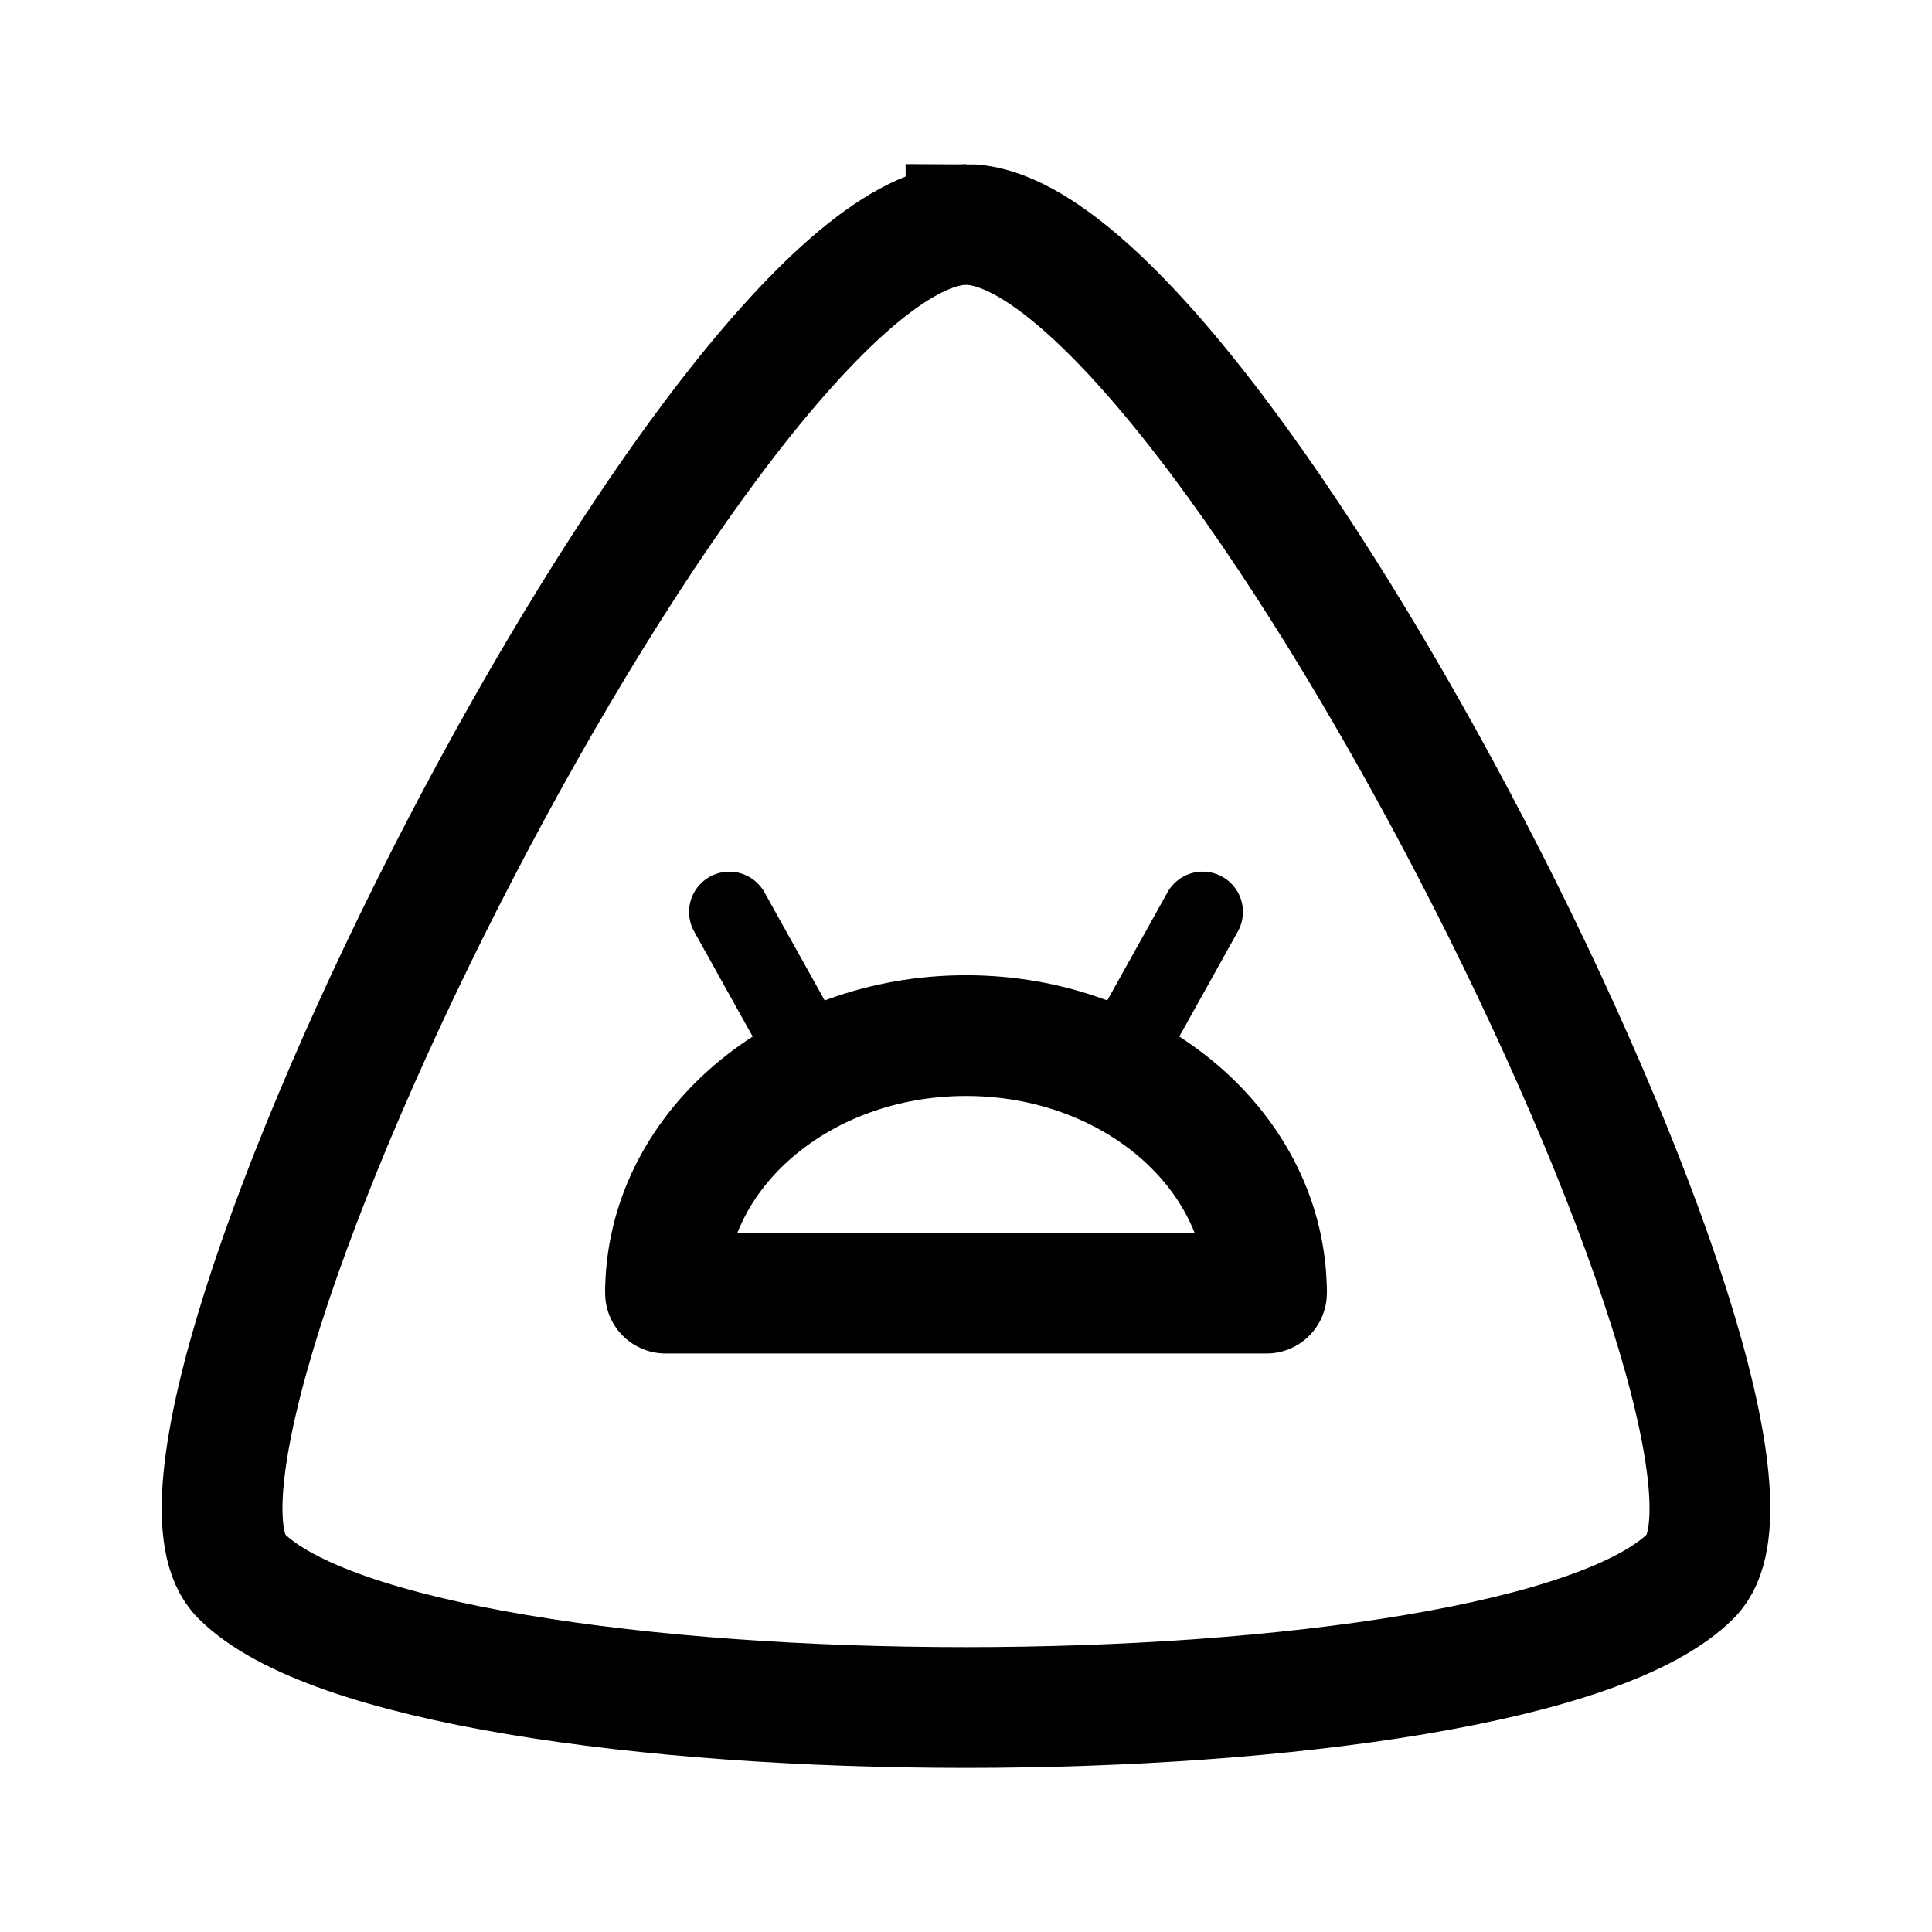
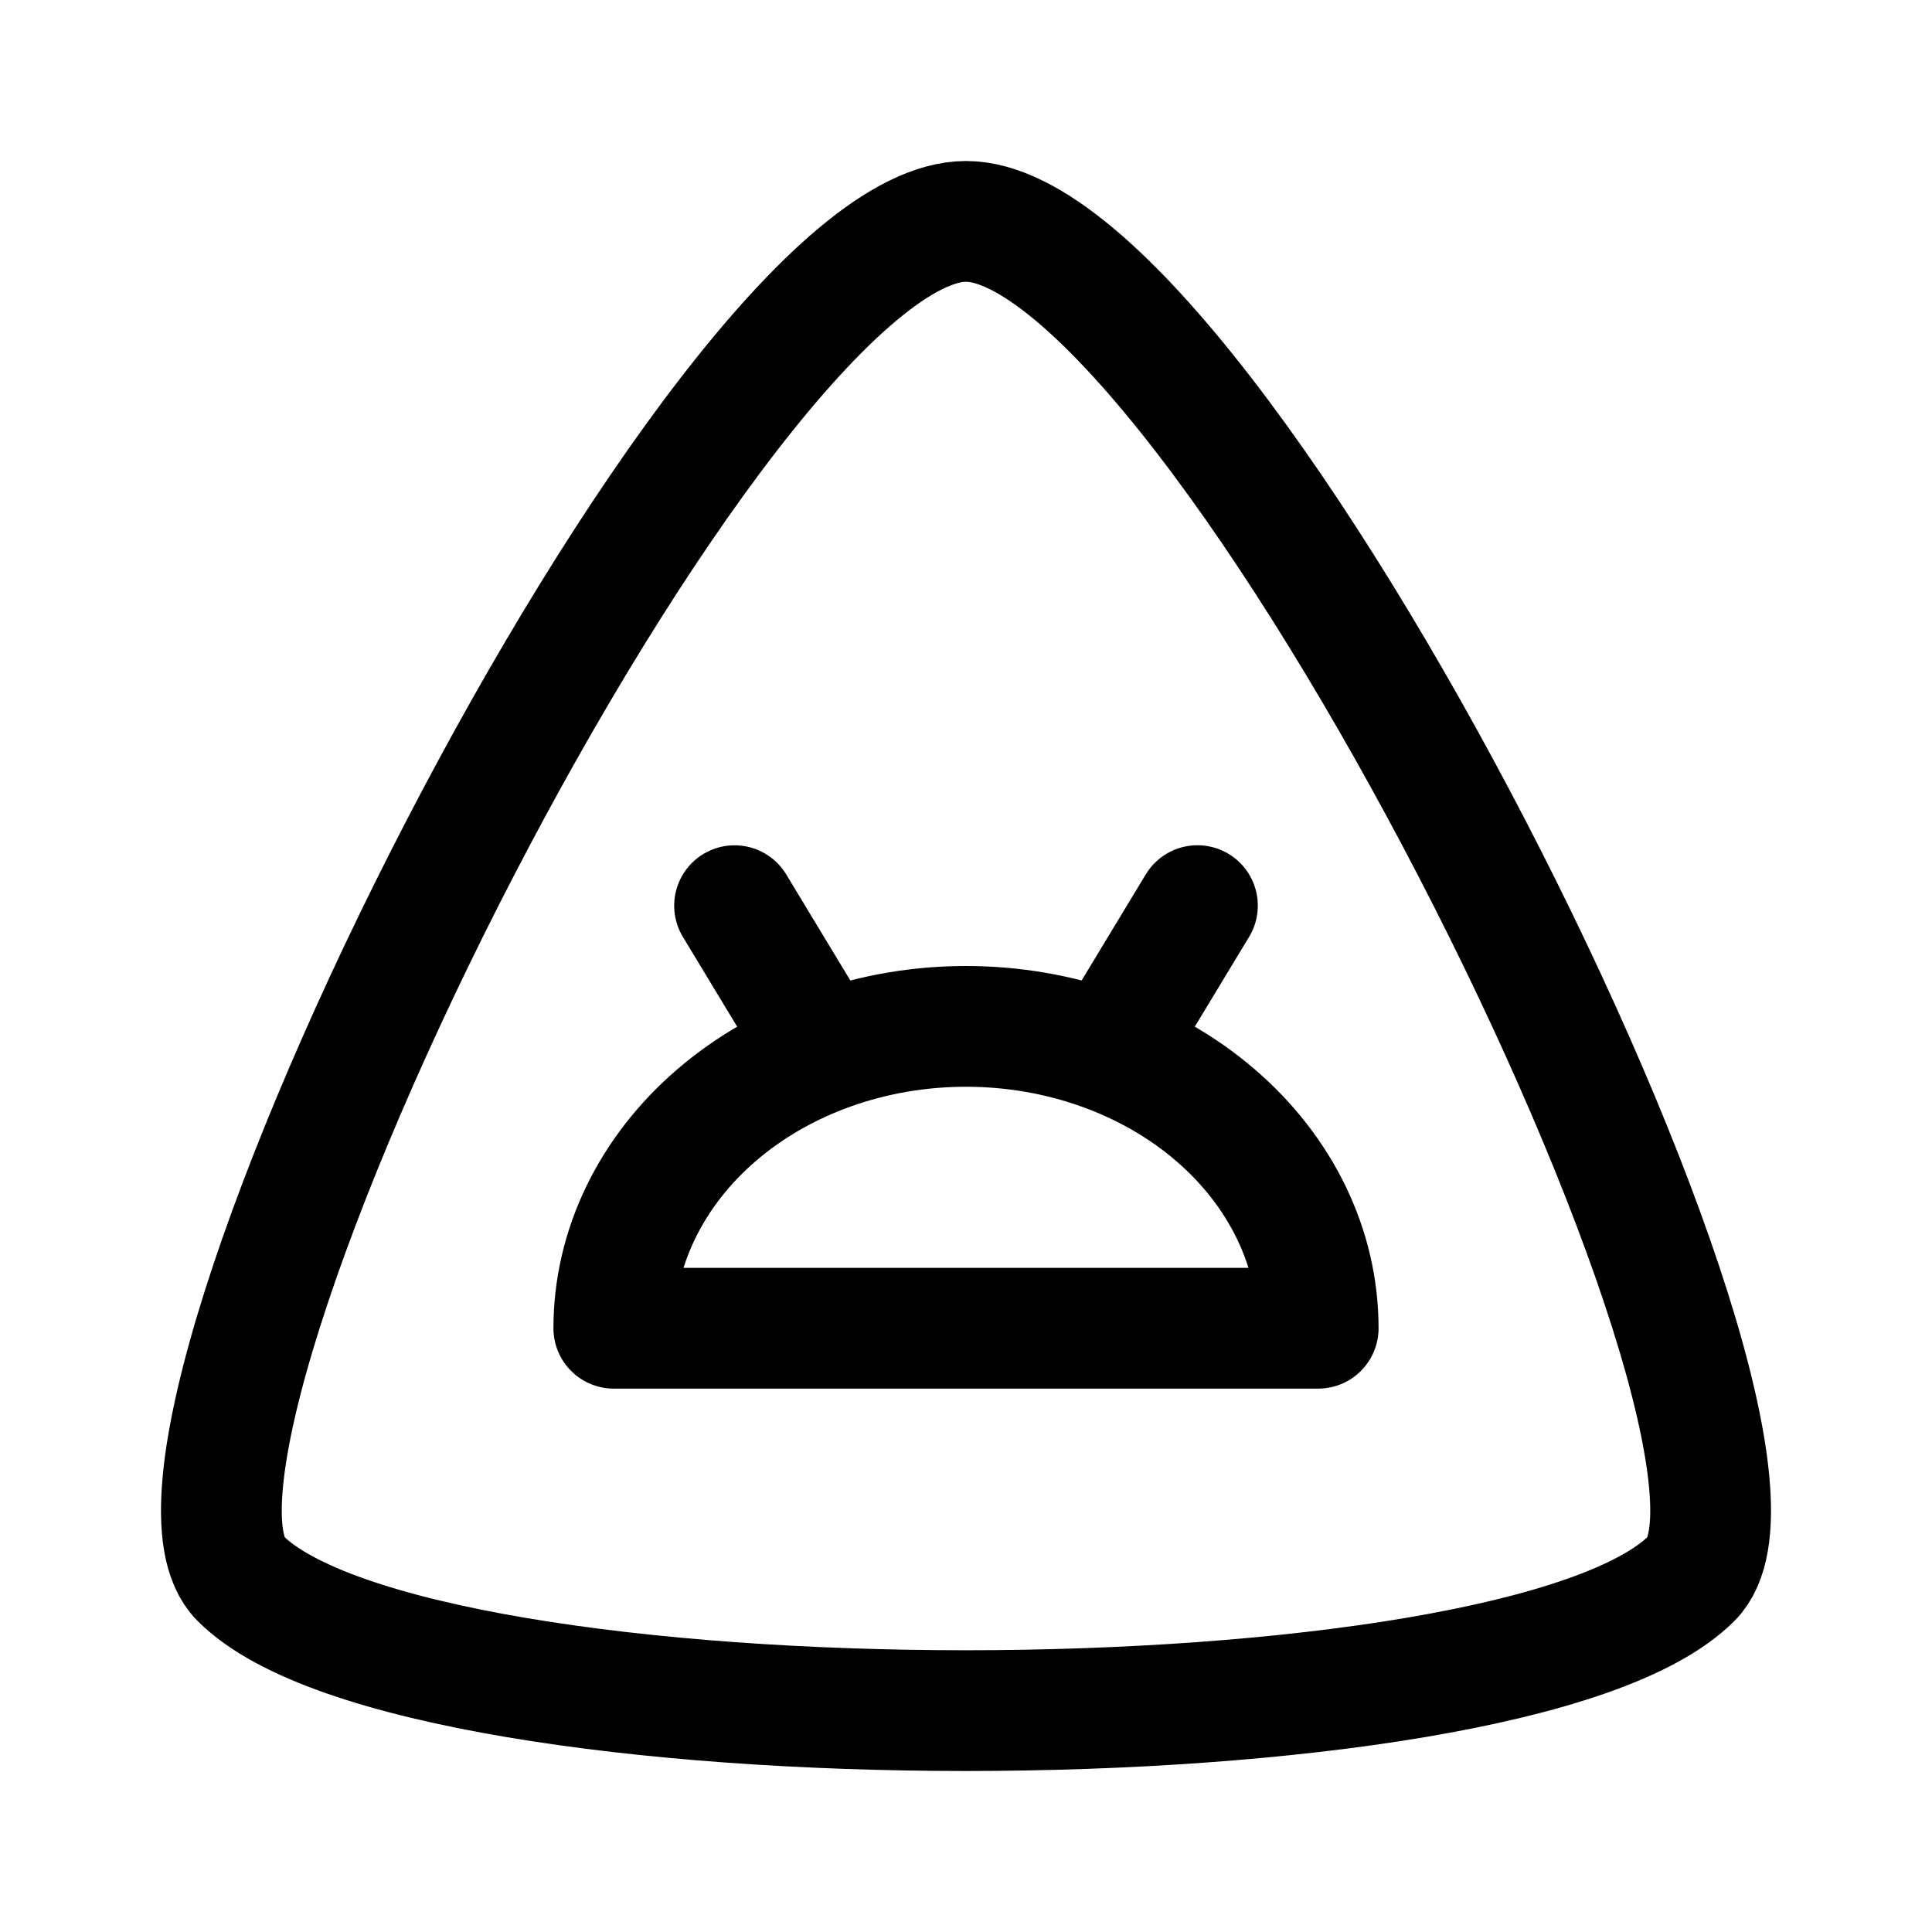
- <svg xmlns="http://www.w3.org/2000/svg" width="192" height="192" stroke="#000" stroke-width="12">
-   <path stroke-linecap="round" stroke-width="8" d="m72.478 90.627 5.99 10.75m41.054-10.755-5.992 10.752" />
-   <path fill="none" d="M96 22.31c-24.75 0-85.343 120.989-72.044 134.287 17.476 17.475 126.646 17.44 144.088 0C181.344 143.299 120.751 22.309 96 22.309z" />
-   <path fill="none" d="M66.138 128.508a29.862 25.59 0 0 1 59.724-.001" />
-   <path stroke-linecap="round" d="M66.138 128.508h59.724" />
+ <svg xmlns="http://www.w3.org/2000/svg" width="192" height="192" fill="none">
+   <path d="M73 90.005 80.857 103M119 90l-7.859 12.997" stroke="#000" stroke-width="12" stroke-linecap="round" />
+   <path d="M96 22.001c-24.774 0-85.426 121.497-72.114 134.851 17.493 17.548 126.769 17.513 144.228 0C181.426 143.498 120.775 22.001 96 22.001Z" stroke="#000" stroke-width="12" />
+   <path d="M61 132c0-3.94.905-7.841 2.664-11.48 1.759-3.64 4.337-6.947 7.587-9.733C77.814 105.161 86.717 102 95.999 102c9.283 0 18.185 3.16 24.749 8.786 6.564 5.626 10.252 13.256 10.252 21.213M61 132l70-.001Z" stroke="#000" stroke-width="12" stroke-linecap="round" stroke-linejoin="round" />
</svg>
